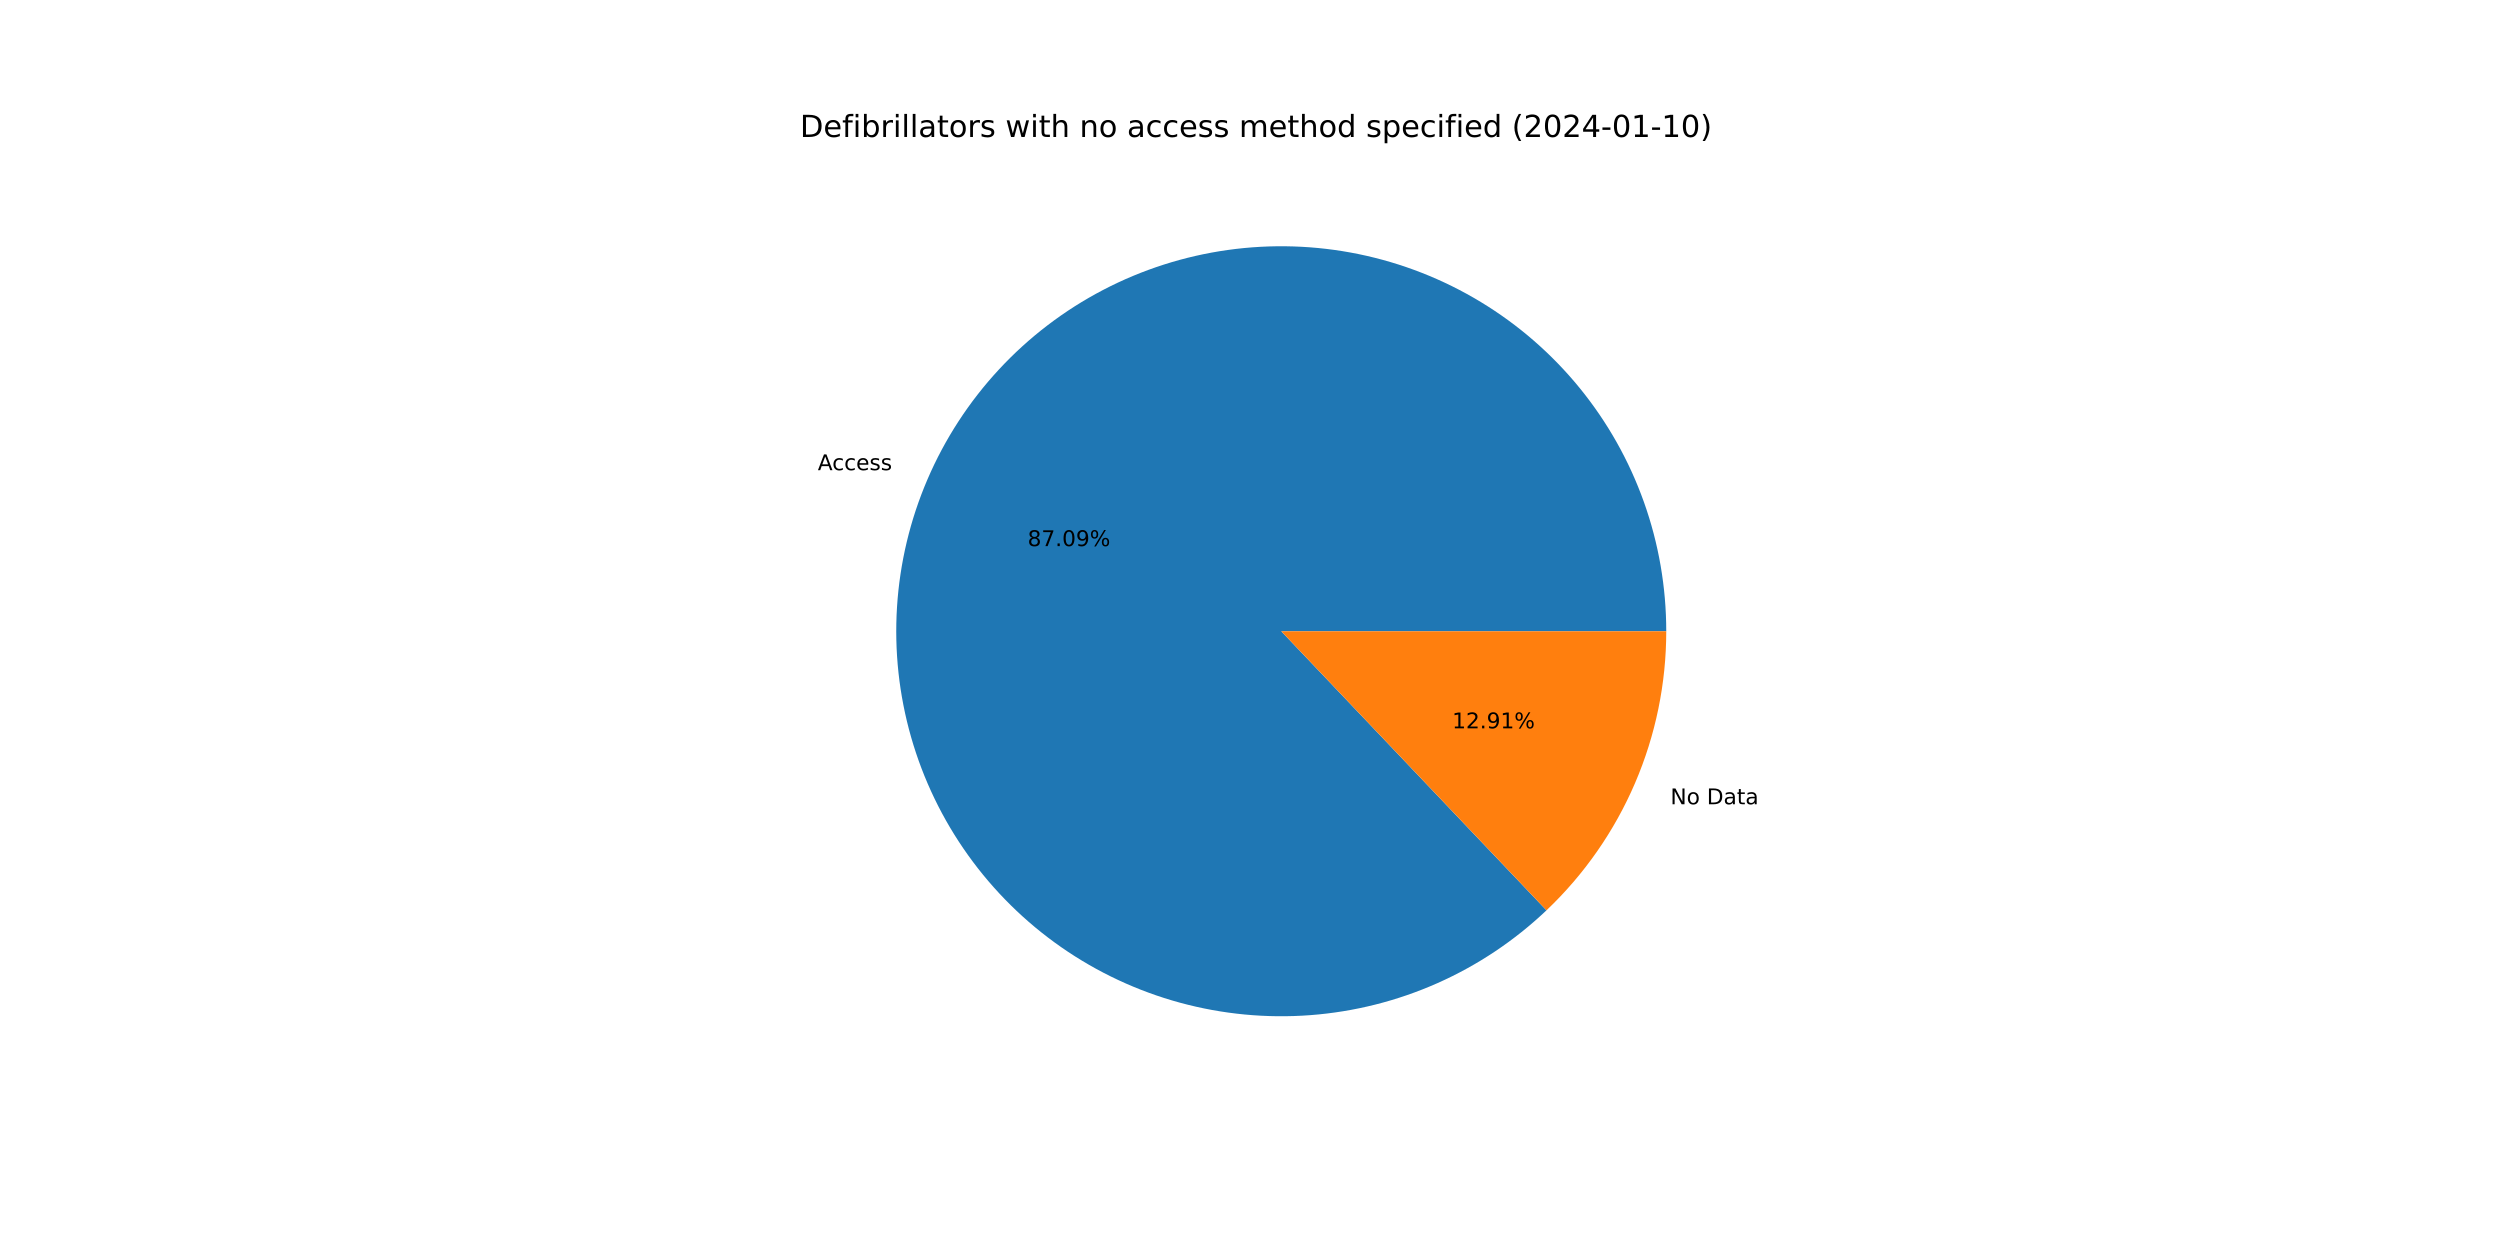
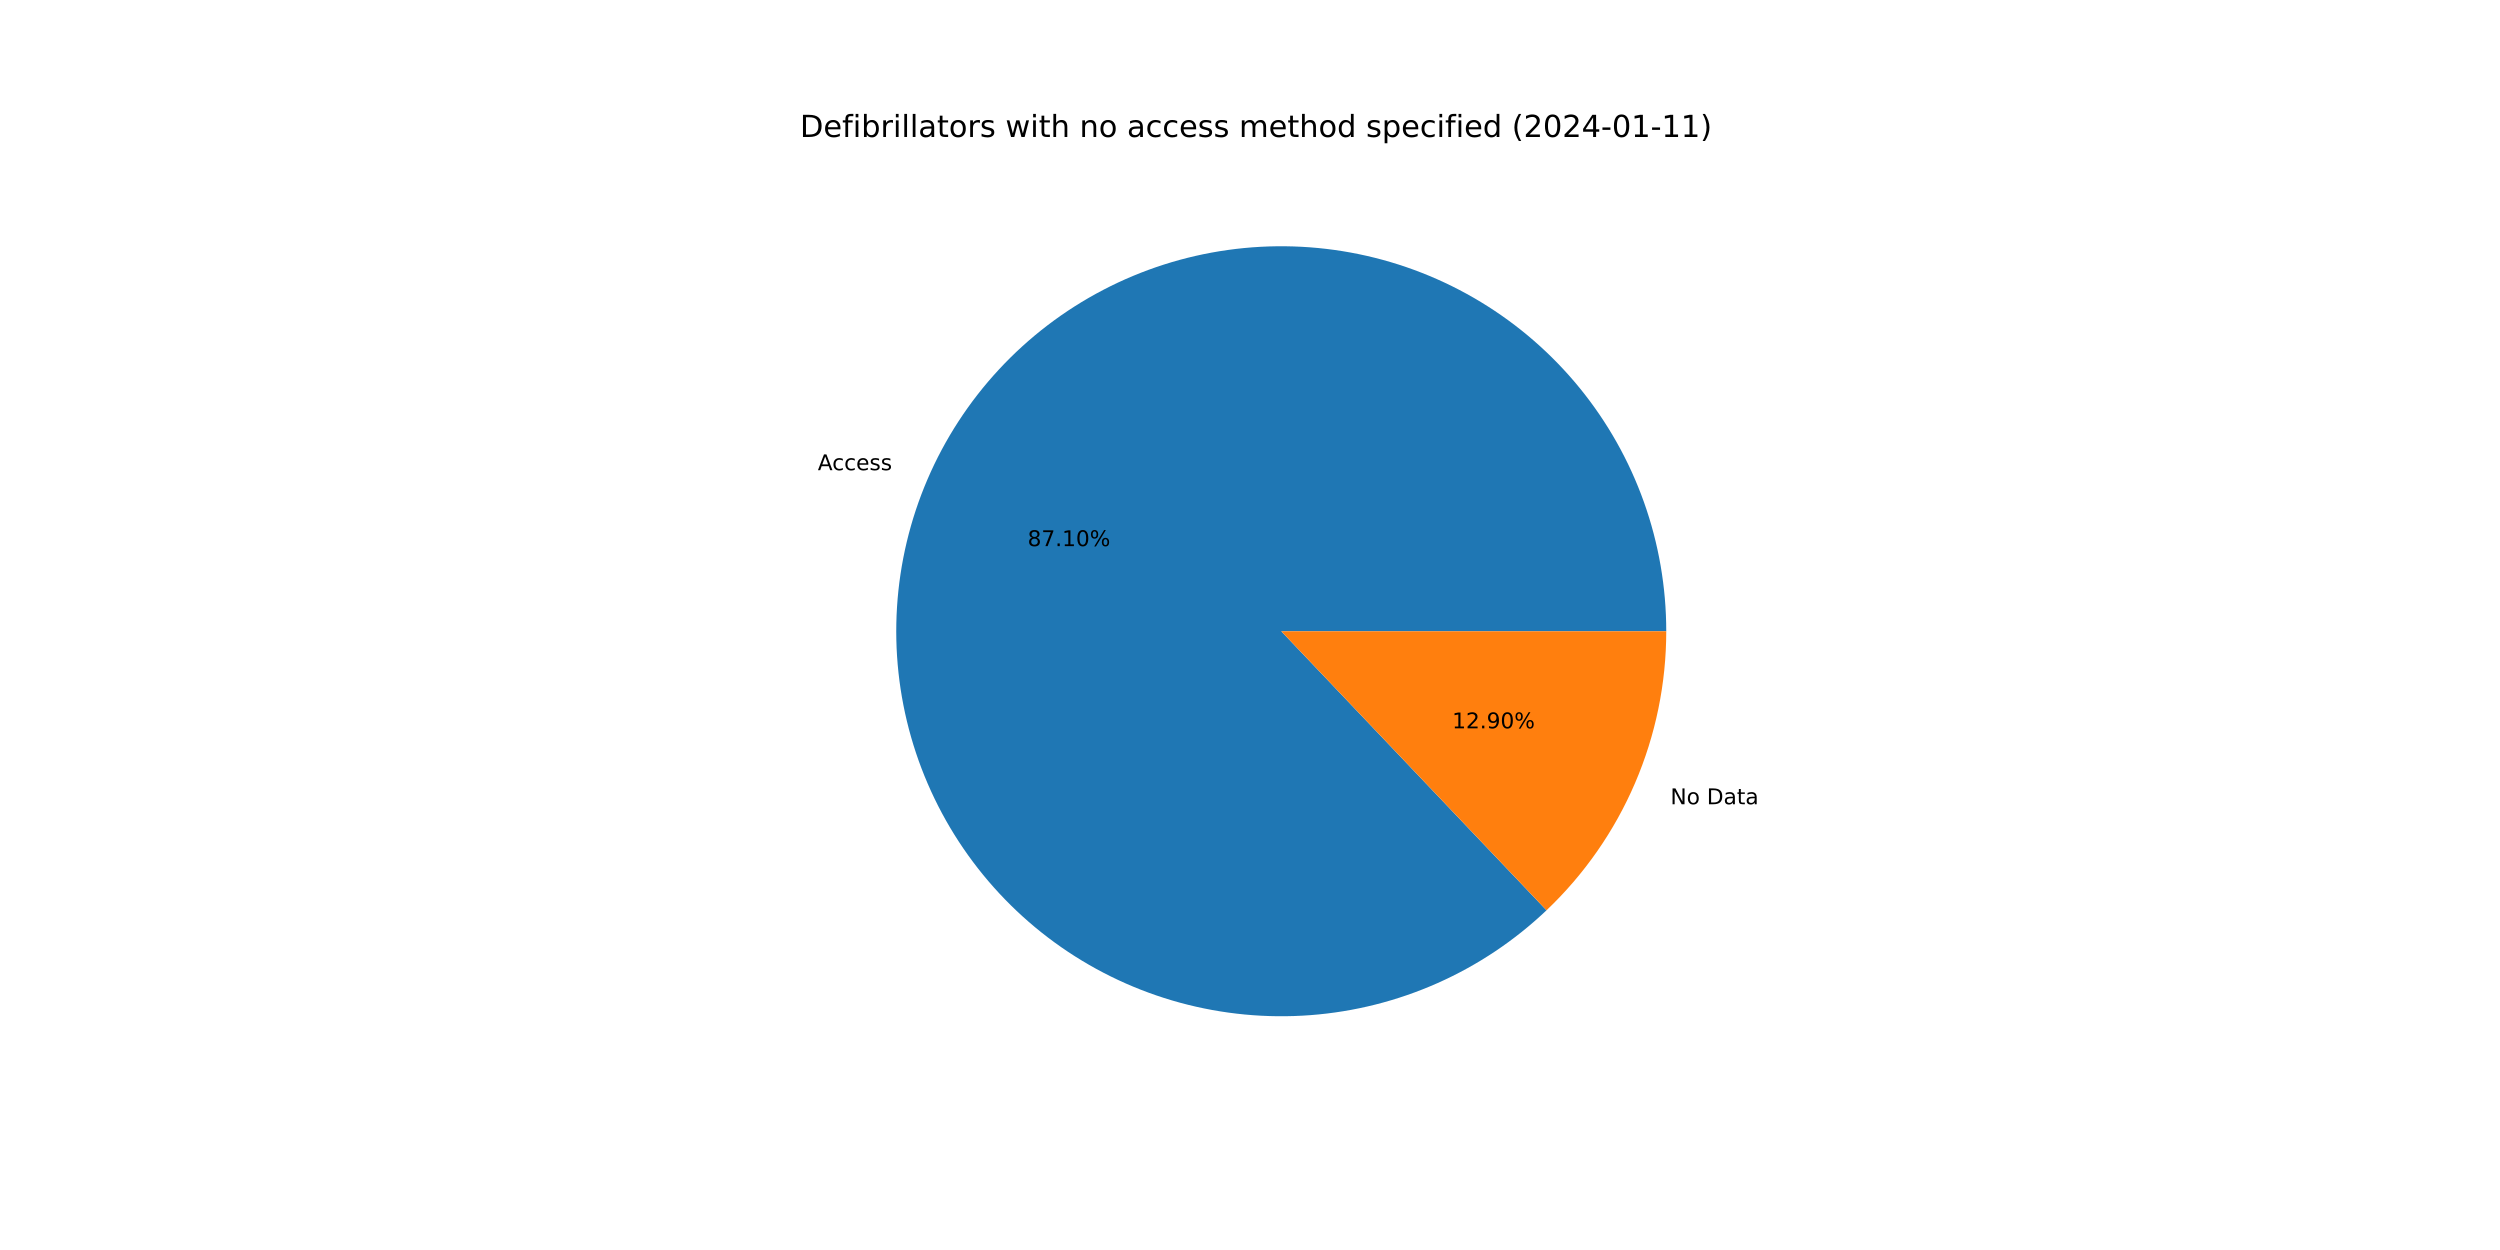
<svg xmlns="http://www.w3.org/2000/svg" xmlns:xlink="http://www.w3.org/1999/xlink" width="1152pt" height="576pt" viewBox="0 0 1152 576" version="1.1">
  <defs>
    <style type="text/css">*{stroke-linejoin: round; stroke-linecap: butt}</style>
  </defs>
  <g id="figure_1">
    <g id="patch_1">
      <path d="M 0 576  L 1152 576  L 1152 0  L 0 0  z " style="fill: #ffffff" />
    </g>
    <g id="axes_1">
      <g id="patch_2">
-         <path d="M 767.808 290.88  C 767.808 270.605 764.332 250.479 757.532 231.379  C 750.732 212.278 740.708 194.484 727.896 178.771  C 715.083 163.057 699.672 149.655 682.331 139.149  C 664.991 128.643 645.977 121.187 626.117 117.105  C 606.258 113.023 585.844 112.375 565.766 115.191  C 545.687 118.006 526.239 124.242 508.268 133.629  C 490.297 143.015 474.067 155.413 460.285 170.283  C 446.502 185.153 435.371 202.277 427.374 220.908  C 419.377 239.539 414.633 259.404 413.349 279.638  C 412.064 299.872 414.257 320.178 419.833 339.671  C 425.409 359.164 434.286 377.558 446.077 394.052  C 457.867 410.545 472.399 424.897 489.039 436.48  C 505.679 448.064 524.182 456.711 543.743 462.043  C 563.304 467.375 583.635 469.315 603.852 467.777  C 624.068 466.24 643.872 461.248 662.402 453.02  C 680.932 444.791 697.915 433.446 712.612 419.479  L 590.4 290.88  L 767.808 290.88  z " style="fill: #1f77b4" />
+         <path d="M 767.808 290.88  C 767.808 270.605 764.332 250.479 757.532 231.378  C 750.732 212.277 740.707 194.482 727.894 178.768  C 715.081 163.055 699.669 149.653 682.328 139.147  C 664.987 128.641 645.972 121.185 626.112 117.104  C 606.252 113.022 585.838 112.375 565.759 115.192  C 545.68 118.008 526.232 124.245 508.261 133.633  C 490.289 143.02 474.06 155.419 460.278 170.29  C 446.496 185.162 435.365 202.286 427.37 220.918  C 419.374 239.55 414.631 259.416 413.348 279.651  C 412.064 299.885 414.259 320.191 419.837 339.684  C 425.415 359.177 434.293 377.571 446.085 394.064  C 457.878 410.557 472.411 424.907 489.052 436.49  C 505.694 448.073 524.198 456.717 543.76 462.048  C 563.322 467.378 583.654 469.315 603.871 467.776  C 624.088 466.236 643.892 461.242 662.421 453.011  C 680.951 444.78 697.933 433.433 712.628 419.464  L 590.4 290.88  L 767.808 290.88  z " style="fill: #1f77b4" />
      </g>
      <g id="patch_3">
-         <path d="M 712.612 419.479  C 730.051 402.907 743.938 382.959 753.426 360.852  C 762.915 338.745 767.808 314.937 767.808 290.88  L 590.4 290.88  L 712.612 419.479  z " style="fill: #ff7f0e" />
+         <path d="M 712.628 419.464  C 730.062 402.892 743.945 382.946 753.43 360.842  C 762.916 338.738 767.808 314.934 767.808 290.88  L 590.4 290.88  L 712.628 419.464  z " style="fill: #ff7f0e" />
      </g>
      <g id="matplotlib.axis_1" />
      <g id="matplotlib.axis_2" />
      <g id="text_1">
-         <g transform="translate(376.8369 216.6701)scale(0.1 -0.1)">
+         <g transform="translate(376.8321 216.6813)scale(0.1 -0.1)">
          <defs>
            <path id="DejaVuSans-41" d="M 2188 4044  L 1331 1722  L 3047 1722  L 2188 4044  z M 1831 4666  L 2547 4666  L 4325 0  L 3669 0  L 3244 1197  L 1141 1197  L 716 0  L 50 0  L 1831 4666  z " transform="scale(0.015625)" />
            <path id="DejaVuSans-63" d="M 3122 3366  L 3122 2828  Q 2878 2963 2633 3030  Q 2388 3097 2138 3097  Q 1578 3097 1268 2742  Q 959 2388 959 1747  Q 959 1106 1268 751  Q 1578 397 2138 397  Q 2388 397 2633 464  Q 2878 531 3122 666  L 3122 134  Q 2881 22 2623 -34  Q 2366 -91 2075 -91  Q 1284 -91 818 406  Q 353 903 353 1747  Q 353 2603 823 3093  Q 1294 3584 2113 3584  Q 2378 3584 2631 3529  Q 2884 3475 3122 3366  z " transform="scale(0.015625)" />
            <path id="DejaVuSans-65" d="M 3597 1894  L 3597 1613  L 953 1613  Q 991 1019 1311 708  Q 1631 397 2203 397  Q 2534 397 2845 478  Q 3156 559 3463 722  L 3463 178  Q 3153 47 2828 -22  Q 2503 -91 2169 -91  Q 1331 -91 842 396  Q 353 884 353 1716  Q 353 2575 817 3079  Q 1281 3584 2069 3584  Q 2775 3584 3186 3129  Q 3597 2675 3597 1894  z M 3022 2063  Q 3016 2534 2758 2815  Q 2500 3097 2075 3097  Q 1594 3097 1305 2825  Q 1016 2553 972 2059  L 3022 2063  z " transform="scale(0.015625)" />
            <path id="DejaVuSans-73" d="M 2834 3397  L 2834 2853  Q 2591 2978 2328 3040  Q 2066 3103 1784 3103  Q 1356 3103 1142 2972  Q 928 2841 928 2578  Q 928 2378 1081 2264  Q 1234 2150 1697 2047  L 1894 2003  Q 2506 1872 2764 1633  Q 3022 1394 3022 966  Q 3022 478 2636 193  Q 2250 -91 1575 -91  Q 1294 -91 989 -36  Q 684 19 347 128  L 347 722  Q 666 556 975 473  Q 1284 391 1588 391  Q 1994 391 2212 530  Q 2431 669 2431 922  Q 2431 1156 2273 1281  Q 2116 1406 1581 1522  L 1381 1569  Q 847 1681 609 1914  Q 372 2147 372 2553  Q 372 3047 722 3315  Q 1072 3584 1716 3584  Q 2034 3584 2315 3537  Q 2597 3491 2834 3397  z " transform="scale(0.015625)" />
          </defs>
          <use xlink:href="#DejaVuSans-41" />
          <use xlink:href="#DejaVuSans-63" x="66.658" />
          <use xlink:href="#DejaVuSans-63" x="121.639" />
          <use xlink:href="#DejaVuSans-65" x="176.619" />
          <use xlink:href="#DejaVuSans-73" x="238.143" />
          <use xlink:href="#DejaVuSans-73" x="290.242" />
        </g>
      </g>
      <g id="text_2">
-         <g transform="translate(473.5195 251.6561)scale(0.1 -0.1)">
+         <g transform="translate(473.5169 251.6622)scale(0.1 -0.1)">
          <defs>
            <path id="DejaVuSans-38" d="M 2034 2216  Q 1584 2216 1326 1975  Q 1069 1734 1069 1313  Q 1069 891 1326 650  Q 1584 409 2034 409  Q 2484 409 2743 651  Q 3003 894 3003 1313  Q 3003 1734 2745 1975  Q 2488 2216 2034 2216  z M 1403 2484  Q 997 2584 770 2862  Q 544 3141 544 3541  Q 544 4100 942 4425  Q 1341 4750 2034 4750  Q 2731 4750 3128 4425  Q 3525 4100 3525 3541  Q 3525 3141 3298 2862  Q 3072 2584 2669 2484  Q 3125 2378 3379 2068  Q 3634 1759 3634 1313  Q 3634 634 3220 271  Q 2806 -91 2034 -91  Q 1263 -91 848 271  Q 434 634 434 1313  Q 434 1759 690 2068  Q 947 2378 1403 2484  z M 1172 3481  Q 1172 3119 1398 2916  Q 1625 2713 2034 2713  Q 2441 2713 2670 2916  Q 2900 3119 2900 3481  Q 2900 3844 2670 4047  Q 2441 4250 2034 4250  Q 1625 4250 1398 4047  Q 1172 3844 1172 3481  z " transform="scale(0.015625)" />
            <path id="DejaVuSans-37" d="M 525 4666  L 3525 4666  L 3525 4397  L 1831 0  L 1172 0  L 2766 4134  L 525 4134  L 525 4666  z " transform="scale(0.015625)" />
            <path id="DejaVuSans-2e" d="M 684 794  L 1344 794  L 1344 0  L 684 0  L 684 794  z " transform="scale(0.015625)" />
+             <path id="DejaVuSans-31" d="M 794 531  L 1825 531  L 1825 4091  L 703 3866  L 703 4441  L 1819 4666  L 2450 4666  L 2450 531  L 3481 531  L 3481 0  L 794 0  L 794 531  z " transform="scale(0.015625)" />
            <path id="DejaVuSans-30" d="M 2034 4250  Q 1547 4250 1301 3770  Q 1056 3291 1056 2328  Q 1056 1369 1301 889  Q 1547 409 2034 409  Q 2525 409 2770 889  Q 3016 1369 3016 2328  Q 3016 3291 2770 3770  Q 2525 4250 2034 4250  z M 2034 4750  Q 2819 4750 3233 4129  Q 3647 3509 3647 2328  Q 3647 1150 3233 529  Q 2819 -91 2034 -91  Q 1250 -91 836 529  Q 422 1150 422 2328  Q 422 3509 836 4129  Q 1250 4750 2034 4750  z " transform="scale(0.015625)" />
-             <path id="DejaVuSans-39" d="M 703 97  L 703 672  Q 941 559 1184 500  Q 1428 441 1663 441  Q 2288 441 2617 861  Q 2947 1281 2994 2138  Q 2813 1869 2534 1725  Q 2256 1581 1919 1581  Q 1219 1581 811 2004  Q 403 2428 403 3163  Q 403 3881 828 4315  Q 1253 4750 1959 4750  Q 2769 4750 3195 4129  Q 3622 3509 3622 2328  Q 3622 1225 3098 567  Q 2575 -91 1691 -91  Q 1453 -91 1209 -44  Q 966 3 703 97  z M 1959 2075  Q 2384 2075 2632 2365  Q 2881 2656 2881 3163  Q 2881 3666 2632 3958  Q 2384 4250 1959 4250  Q 1534 4250 1286 3958  Q 1038 3666 1038 3163  Q 1038 2656 1286 2365  Q 1534 2075 1959 2075  z " transform="scale(0.015625)" />
            <path id="DejaVuSans-25" d="M 4653 2053  Q 4381 2053 4226 1822  Q 4072 1591 4072 1178  Q 4072 772 4226 539  Q 4381 306 4653 306  Q 4919 306 5073 539  Q 5228 772 5228 1178  Q 5228 1588 5073 1820  Q 4919 2053 4653 2053  z M 4653 2450  Q 5147 2450 5437 2106  Q 5728 1763 5728 1178  Q 5728 594 5436 251  Q 5144 -91 4653 -91  Q 4153 -91 3862 251  Q 3572 594 3572 1178  Q 3572 1766 3864 2108  Q 4156 2450 4653 2450  z M 1428 4353  Q 1159 4353 1004 4120  Q 850 3888 850 3481  Q 850 3069 1003 2837  Q 1156 2606 1428 2606  Q 1700 2606 1854 2837  Q 2009 3069 2009 3481  Q 2009 3884 1853 4118  Q 1697 4353 1428 4353  z M 4250 4750  L 4750 4750  L 1831 -91  L 1331 -91  L 4250 4750  z M 1428 4750  Q 1922 4750 2215 4408  Q 2509 4066 2509 3481  Q 2509 2891 2217 2550  Q 1925 2209 1428 2209  Q 931 2209 642 2551  Q 353 2894 353 3481  Q 353 4063 643 4406  Q 934 4750 1428 4750  z " transform="scale(0.015625)" />
          </defs>
          <use xlink:href="#DejaVuSans-38" />
          <use xlink:href="#DejaVuSans-37" x="63.623" />
          <use xlink:href="#DejaVuSans-2e" x="127.246" />
-           <use xlink:href="#DejaVuSans-30" x="159.033" />
-           <use xlink:href="#DejaVuSans-39" x="222.656" />
+           <use xlink:href="#DejaVuSans-31" x="159.033" />
+           <use xlink:href="#DejaVuSans-30" x="222.656" />
          <use xlink:href="#DejaVuSans-25" x="286.279" />
        </g>
      </g>
      <g id="text_3">
-         <g transform="translate(769.7287 370.6087)scale(0.1 -0.1)">
+         <g transform="translate(769.7335 370.5974)scale(0.1 -0.1)">
          <defs>
            <path id="DejaVuSans-4e" d="M 628 4666  L 1478 4666  L 3547 763  L 3547 4666  L 4159 4666  L 4159 0  L 3309 0  L 1241 3903  L 1241 0  L 628 0  L 628 4666  z " transform="scale(0.015625)" />
            <path id="DejaVuSans-6f" d="M 1959 3097  Q 1497 3097 1228 2736  Q 959 2375 959 1747  Q 959 1119 1226 758  Q 1494 397 1959 397  Q 2419 397 2687 759  Q 2956 1122 2956 1747  Q 2956 2369 2687 2733  Q 2419 3097 1959 3097  z M 1959 3584  Q 2709 3584 3137 3096  Q 3566 2609 3566 1747  Q 3566 888 3137 398  Q 2709 -91 1959 -91  Q 1206 -91 779 398  Q 353 888 353 1747  Q 353 2609 779 3096  Q 1206 3584 1959 3584  z " transform="scale(0.015625)" />
            <path id="DejaVuSans-20" transform="scale(0.015625)" />
            <path id="DejaVuSans-44" d="M 1259 4147  L 1259 519  L 2022 519  Q 2988 519 3436 956  Q 3884 1394 3884 2338  Q 3884 3275 3436 3711  Q 2988 4147 2022 4147  L 1259 4147  z M 628 4666  L 1925 4666  Q 3281 4666 3915 4102  Q 4550 3538 4550 2338  Q 4550 1131 3912 565  Q 3275 0 1925 0  L 628 0  L 628 4666  z " transform="scale(0.015625)" />
            <path id="DejaVuSans-61" d="M 2194 1759  Q 1497 1759 1228 1600  Q 959 1441 959 1056  Q 959 750 1161 570  Q 1363 391 1709 391  Q 2188 391 2477 730  Q 2766 1069 2766 1631  L 2766 1759  L 2194 1759  z M 3341 1997  L 3341 0  L 2766 0  L 2766 531  Q 2569 213 2275 61  Q 1981 -91 1556 -91  Q 1019 -91 701 211  Q 384 513 384 1019  Q 384 1609 779 1909  Q 1175 2209 1959 2209  L 2766 2209  L 2766 2266  Q 2766 2663 2505 2880  Q 2244 3097 1772 3097  Q 1472 3097 1187 3025  Q 903 2953 641 2809  L 641 3341  Q 956 3463 1253 3523  Q 1550 3584 1831 3584  Q 2591 3584 2966 3190  Q 3341 2797 3341 1997  z " transform="scale(0.015625)" />
            <path id="DejaVuSans-74" d="M 1172 4494  L 1172 3500  L 2356 3500  L 2356 3053  L 1172 3053  L 1172 1153  Q 1172 725 1289 603  Q 1406 481 1766 481  L 2356 481  L 2356 0  L 1766 0  Q 1100 0 847 248  Q 594 497 594 1153  L 594 3053  L 172 3053  L 172 3500  L 594 3500  L 594 4494  L 1172 4494  z " transform="scale(0.015625)" />
          </defs>
          <use xlink:href="#DejaVuSans-4e" />
          <use xlink:href="#DejaVuSans-6f" x="74.805" />
          <use xlink:href="#DejaVuSans-20" x="135.986" />
          <use xlink:href="#DejaVuSans-44" x="167.773" />
          <use xlink:href="#DejaVuSans-61" x="244.775" />
          <use xlink:href="#DejaVuSans-74" x="306.055" />
          <use xlink:href="#DejaVuSans-61" x="345.264" />
        </g>
      </g>
      <g id="text_4">
-         <g transform="translate(669.1508 335.6226)scale(0.1 -0.1)">
+         <g transform="translate(669.1534 335.6165)scale(0.1 -0.1)">
          <defs>
-             <path id="DejaVuSans-31" d="M 794 531  L 1825 531  L 1825 4091  L 703 3866  L 703 4441  L 1819 4666  L 2450 4666  L 2450 531  L 3481 531  L 3481 0  L 794 0  L 794 531  z " transform="scale(0.015625)" />
            <path id="DejaVuSans-32" d="M 1228 531  L 3431 531  L 3431 0  L 469 0  L 469 531  Q 828 903 1448 1529  Q 2069 2156 2228 2338  Q 2531 2678 2651 2914  Q 2772 3150 2772 3378  Q 2772 3750 2511 3984  Q 2250 4219 1831 4219  Q 1534 4219 1204 4116  Q 875 4013 500 3803  L 500 4441  Q 881 4594 1212 4672  Q 1544 4750 1819 4750  Q 2544 4750 2975 4387  Q 3406 4025 3406 3419  Q 3406 3131 3298 2873  Q 3191 2616 2906 2266  Q 2828 2175 2409 1742  Q 1991 1309 1228 531  z " transform="scale(0.015625)" />
+             <path id="DejaVuSans-39" d="M 703 97  L 703 672  Q 941 559 1184 500  Q 1428 441 1663 441  Q 2288 441 2617 861  Q 2947 1281 2994 2138  Q 2813 1869 2534 1725  Q 2256 1581 1919 1581  Q 1219 1581 811 2004  Q 403 2428 403 3163  Q 403 3881 828 4315  Q 1253 4750 1959 4750  Q 2769 4750 3195 4129  Q 3622 3509 3622 2328  Q 3622 1225 3098 567  Q 2575 -91 1691 -91  Q 1453 -91 1209 -44  Q 966 3 703 97  z M 1959 2075  Q 2384 2075 2632 2365  Q 2881 2656 2881 3163  Q 2881 3666 2632 3958  Q 2384 4250 1959 4250  Q 1534 4250 1286 3958  Q 1038 3666 1038 3163  Q 1038 2656 1286 2365  Q 1534 2075 1959 2075  z " transform="scale(0.015625)" />
          </defs>
          <use xlink:href="#DejaVuSans-31" />
          <use xlink:href="#DejaVuSans-32" x="63.623" />
          <use xlink:href="#DejaVuSans-2e" x="127.246" />
          <use xlink:href="#DejaVuSans-39" x="159.033" />
-           <use xlink:href="#DejaVuSans-31" x="222.656" />
+           <use xlink:href="#DejaVuSans-30" x="222.656" />
          <use xlink:href="#DejaVuSans-25" x="286.279" />
        </g>
      </g>
      <g id="text_5">
        <g transform="translate(368.64 63.12)scale(0.14 -0.14)">
          <defs>
            <path id="DejaVuSans-66" d="M 2375 4863  L 2375 4384  L 1825 4384  Q 1516 4384 1395 4259  Q 1275 4134 1275 3809  L 1275 3500  L 2222 3500  L 2222 3053  L 1275 3053  L 1275 0  L 697 0  L 697 3053  L 147 3053  L 147 3500  L 697 3500  L 697 3744  Q 697 4328 969 4595  Q 1241 4863 1831 4863  L 2375 4863  z " transform="scale(0.015625)" />
            <path id="DejaVuSans-69" d="M 603 3500  L 1178 3500  L 1178 0  L 603 0  L 603 3500  z M 603 4863  L 1178 4863  L 1178 4134  L 603 4134  L 603 4863  z " transform="scale(0.015625)" />
            <path id="DejaVuSans-62" d="M 3116 1747  Q 3116 2381 2855 2742  Q 2594 3103 2138 3103  Q 1681 3103 1420 2742  Q 1159 2381 1159 1747  Q 1159 1113 1420 752  Q 1681 391 2138 391  Q 2594 391 2855 752  Q 3116 1113 3116 1747  z M 1159 2969  Q 1341 3281 1617 3432  Q 1894 3584 2278 3584  Q 2916 3584 3314 3078  Q 3713 2572 3713 1747  Q 3713 922 3314 415  Q 2916 -91 2278 -91  Q 1894 -91 1617 61  Q 1341 213 1159 525  L 1159 0  L 581 0  L 581 4863  L 1159 4863  L 1159 2969  z " transform="scale(0.015625)" />
            <path id="DejaVuSans-72" d="M 2631 2963  Q 2534 3019 2420 3045  Q 2306 3072 2169 3072  Q 1681 3072 1420 2755  Q 1159 2438 1159 1844  L 1159 0  L 581 0  L 581 3500  L 1159 3500  L 1159 2956  Q 1341 3275 1631 3429  Q 1922 3584 2338 3584  Q 2397 3584 2469 3576  Q 2541 3569 2628 3553  L 2631 2963  z " transform="scale(0.015625)" />
            <path id="DejaVuSans-6c" d="M 603 4863  L 1178 4863  L 1178 0  L 603 0  L 603 4863  z " transform="scale(0.015625)" />
            <path id="DejaVuSans-77" d="M 269 3500  L 844 3500  L 1563 769  L 2278 3500  L 2956 3500  L 3675 769  L 4391 3500  L 4966 3500  L 4050 0  L 3372 0  L 2619 2869  L 1863 0  L 1184 0  L 269 3500  z " transform="scale(0.015625)" />
            <path id="DejaVuSans-68" d="M 3513 2113  L 3513 0  L 2938 0  L 2938 2094  Q 2938 2591 2744 2837  Q 2550 3084 2163 3084  Q 1697 3084 1428 2787  Q 1159 2491 1159 1978  L 1159 0  L 581 0  L 581 4863  L 1159 4863  L 1159 2956  Q 1366 3272 1645 3428  Q 1925 3584 2291 3584  Q 2894 3584 3203 3211  Q 3513 2838 3513 2113  z " transform="scale(0.015625)" />
            <path id="DejaVuSans-6e" d="M 3513 2113  L 3513 0  L 2938 0  L 2938 2094  Q 2938 2591 2744 2837  Q 2550 3084 2163 3084  Q 1697 3084 1428 2787  Q 1159 2491 1159 1978  L 1159 0  L 581 0  L 581 3500  L 1159 3500  L 1159 2956  Q 1366 3272 1645 3428  Q 1925 3584 2291 3584  Q 2894 3584 3203 3211  Q 3513 2838 3513 2113  z " transform="scale(0.015625)" />
            <path id="DejaVuSans-6d" d="M 3328 2828  Q 3544 3216 3844 3400  Q 4144 3584 4550 3584  Q 5097 3584 5394 3201  Q 5691 2819 5691 2113  L 5691 0  L 5113 0  L 5113 2094  Q 5113 2597 4934 2840  Q 4756 3084 4391 3084  Q 3944 3084 3684 2787  Q 3425 2491 3425 1978  L 3425 0  L 2847 0  L 2847 2094  Q 2847 2600 2669 2842  Q 2491 3084 2119 3084  Q 1678 3084 1418 2786  Q 1159 2488 1159 1978  L 1159 0  L 581 0  L 581 3500  L 1159 3500  L 1159 2956  Q 1356 3278 1631 3431  Q 1906 3584 2284 3584  Q 2666 3584 2933 3390  Q 3200 3197 3328 2828  z " transform="scale(0.015625)" />
            <path id="DejaVuSans-64" d="M 2906 2969  L 2906 4863  L 3481 4863  L 3481 0  L 2906 0  L 2906 525  Q 2725 213 2448 61  Q 2172 -91 1784 -91  Q 1150 -91 751 415  Q 353 922 353 1747  Q 353 2572 751 3078  Q 1150 3584 1784 3584  Q 2172 3584 2448 3432  Q 2725 3281 2906 2969  z M 947 1747  Q 947 1113 1208 752  Q 1469 391 1925 391  Q 2381 391 2643 752  Q 2906 1113 2906 1747  Q 2906 2381 2643 2742  Q 2381 3103 1925 3103  Q 1469 3103 1208 2742  Q 947 2381 947 1747  z " transform="scale(0.015625)" />
            <path id="DejaVuSans-70" d="M 1159 525  L 1159 -1331  L 581 -1331  L 581 3500  L 1159 3500  L 1159 2969  Q 1341 3281 1617 3432  Q 1894 3584 2278 3584  Q 2916 3584 3314 3078  Q 3713 2572 3713 1747  Q 3713 922 3314 415  Q 2916 -91 2278 -91  Q 1894 -91 1617 61  Q 1341 213 1159 525  z M 3116 1747  Q 3116 2381 2855 2742  Q 2594 3103 2138 3103  Q 1681 3103 1420 2742  Q 1159 2381 1159 1747  Q 1159 1113 1420 752  Q 1681 391 2138 391  Q 2594 391 2855 752  Q 3116 1113 3116 1747  z " transform="scale(0.015625)" />
            <path id="DejaVuSans-28" d="M 1984 4856  Q 1566 4138 1362 3434  Q 1159 2731 1159 2009  Q 1159 1288 1364 580  Q 1569 -128 1984 -844  L 1484 -844  Q 1016 -109 783 600  Q 550 1309 550 2009  Q 550 2706 781 3412  Q 1013 4119 1484 4856  L 1984 4856  z " transform="scale(0.015625)" />
            <path id="DejaVuSans-34" d="M 2419 4116  L 825 1625  L 2419 1625  L 2419 4116  z M 2253 4666  L 3047 4666  L 3047 1625  L 3713 1625  L 3713 1100  L 3047 1100  L 3047 0  L 2419 0  L 2419 1100  L 313 1100  L 313 1709  L 2253 4666  z " transform="scale(0.015625)" />
            <path id="DejaVuSans-2d" d="M 313 2009  L 1997 2009  L 1997 1497  L 313 1497  L 313 2009  z " transform="scale(0.015625)" />
            <path id="DejaVuSans-29" d="M 513 4856  L 1013 4856  Q 1481 4119 1714 3412  Q 1947 2706 1947 2009  Q 1947 1309 1714 600  Q 1481 -109 1013 -844  L 513 -844  Q 928 -128 1133 580  Q 1338 1288 1338 2009  Q 1338 2731 1133 3434  Q 928 4138 513 4856  z " transform="scale(0.015625)" />
          </defs>
          <use xlink:href="#DejaVuSans-44" />
          <use xlink:href="#DejaVuSans-65" x="77.002" />
          <use xlink:href="#DejaVuSans-66" x="138.525" />
          <use xlink:href="#DejaVuSans-69" x="173.73" />
          <use xlink:href="#DejaVuSans-62" x="201.514" />
          <use xlink:href="#DejaVuSans-72" x="264.99" />
          <use xlink:href="#DejaVuSans-69" x="306.104" />
          <use xlink:href="#DejaVuSans-6c" x="333.887" />
          <use xlink:href="#DejaVuSans-6c" x="361.67" />
          <use xlink:href="#DejaVuSans-61" x="389.453" />
          <use xlink:href="#DejaVuSans-74" x="450.732" />
          <use xlink:href="#DejaVuSans-6f" x="489.941" />
          <use xlink:href="#DejaVuSans-72" x="551.123" />
          <use xlink:href="#DejaVuSans-73" x="592.236" />
          <use xlink:href="#DejaVuSans-20" x="644.336" />
          <use xlink:href="#DejaVuSans-77" x="676.123" />
          <use xlink:href="#DejaVuSans-69" x="757.91" />
          <use xlink:href="#DejaVuSans-74" x="785.693" />
          <use xlink:href="#DejaVuSans-68" x="824.902" />
          <use xlink:href="#DejaVuSans-20" x="888.281" />
          <use xlink:href="#DejaVuSans-6e" x="920.068" />
          <use xlink:href="#DejaVuSans-6f" x="983.447" />
          <use xlink:href="#DejaVuSans-20" x="1044.629" />
          <use xlink:href="#DejaVuSans-61" x="1076.416" />
          <use xlink:href="#DejaVuSans-63" x="1137.695" />
          <use xlink:href="#DejaVuSans-63" x="1192.676" />
          <use xlink:href="#DejaVuSans-65" x="1247.656" />
          <use xlink:href="#DejaVuSans-73" x="1309.18" />
          <use xlink:href="#DejaVuSans-73" x="1361.279" />
          <use xlink:href="#DejaVuSans-20" x="1413.379" />
          <use xlink:href="#DejaVuSans-6d" x="1445.166" />
          <use xlink:href="#DejaVuSans-65" x="1542.578" />
          <use xlink:href="#DejaVuSans-74" x="1604.102" />
          <use xlink:href="#DejaVuSans-68" x="1643.311" />
          <use xlink:href="#DejaVuSans-6f" x="1706.689" />
          <use xlink:href="#DejaVuSans-64" x="1767.871" />
          <use xlink:href="#DejaVuSans-20" x="1831.348" />
          <use xlink:href="#DejaVuSans-73" x="1863.135" />
          <use xlink:href="#DejaVuSans-70" x="1915.234" />
          <use xlink:href="#DejaVuSans-65" x="1978.711" />
          <use xlink:href="#DejaVuSans-63" x="2040.234" />
          <use xlink:href="#DejaVuSans-69" x="2095.215" />
          <use xlink:href="#DejaVuSans-66" x="2122.998" />
          <use xlink:href="#DejaVuSans-69" x="2158.203" />
          <use xlink:href="#DejaVuSans-65" x="2185.986" />
          <use xlink:href="#DejaVuSans-64" x="2247.51" />
          <use xlink:href="#DejaVuSans-20" x="2310.986" />
          <use xlink:href="#DejaVuSans-28" x="2342.773" />
          <use xlink:href="#DejaVuSans-32" x="2381.787" />
          <use xlink:href="#DejaVuSans-30" x="2445.41" />
          <use xlink:href="#DejaVuSans-32" x="2509.033" />
          <use xlink:href="#DejaVuSans-34" x="2572.656" />
          <use xlink:href="#DejaVuSans-2d" x="2636.279" />
          <use xlink:href="#DejaVuSans-30" x="2672.363" />
          <use xlink:href="#DejaVuSans-31" x="2735.986" />
          <use xlink:href="#DejaVuSans-2d" x="2799.609" />
          <use xlink:href="#DejaVuSans-31" x="2835.693" />
-           <use xlink:href="#DejaVuSans-30" x="2899.316" />
+           <use xlink:href="#DejaVuSans-31" x="2899.316" />
          <use xlink:href="#DejaVuSans-29" x="2962.939" />
        </g>
      </g>
    </g>
  </g>
</svg>
